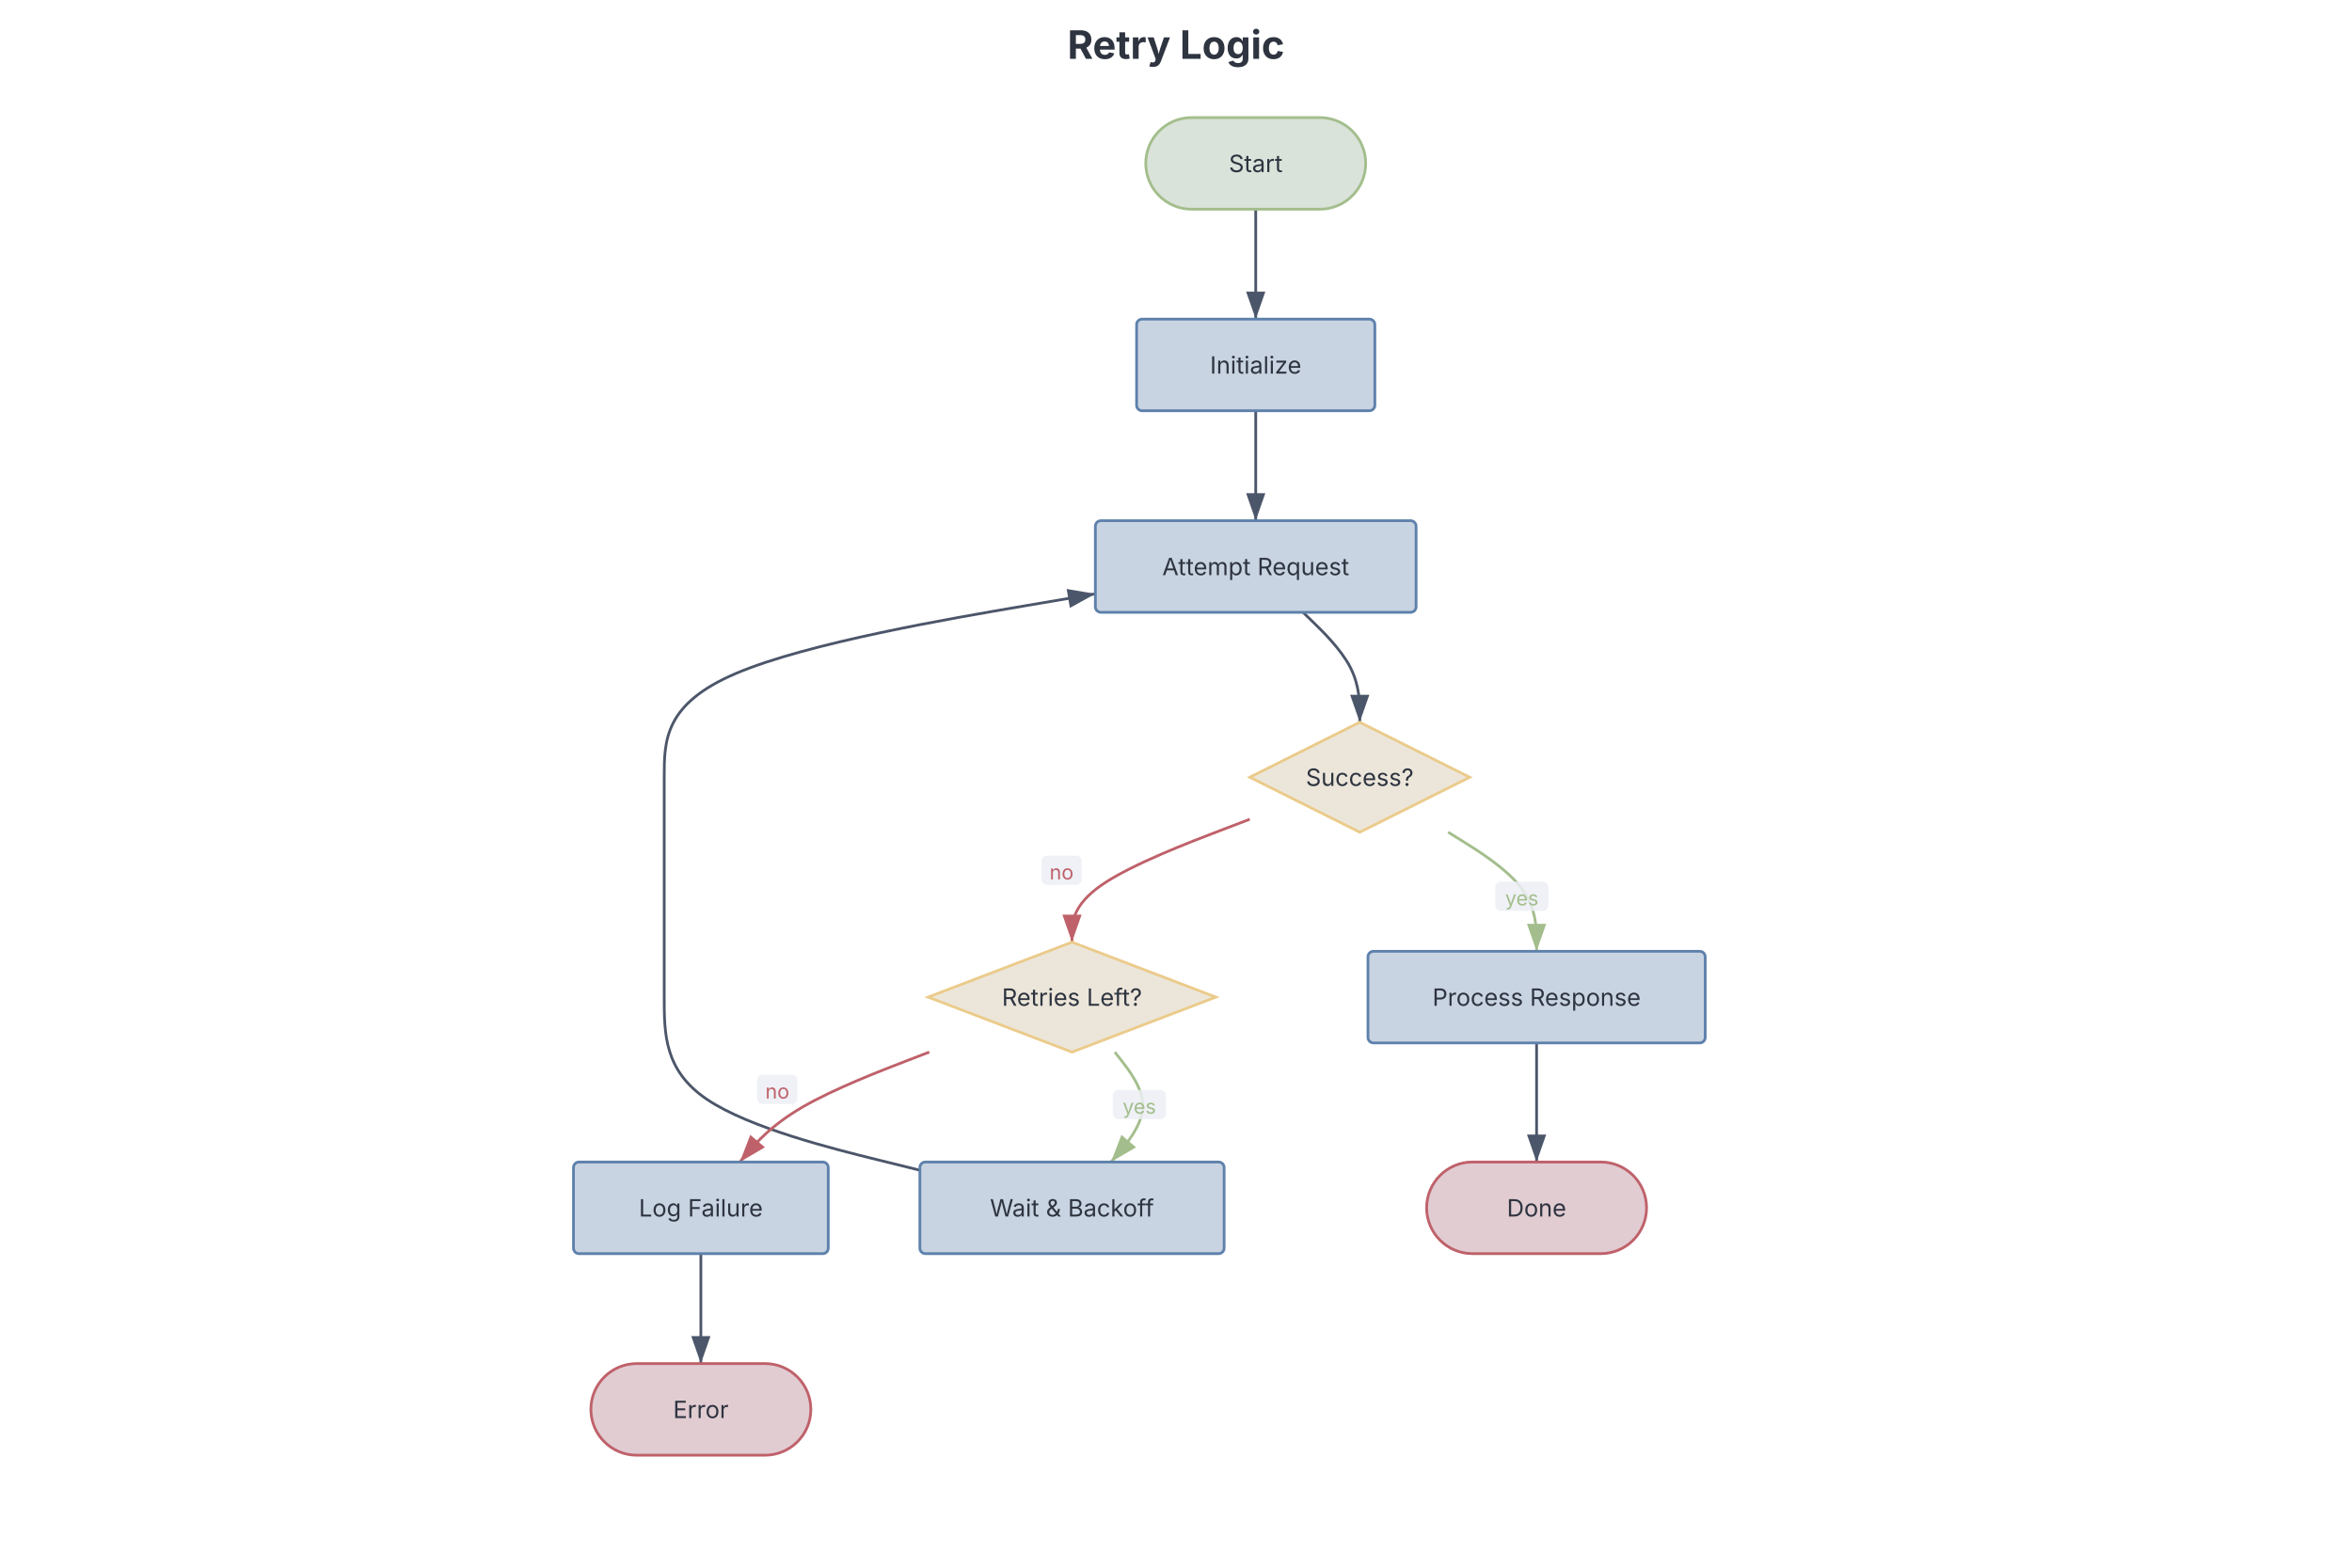
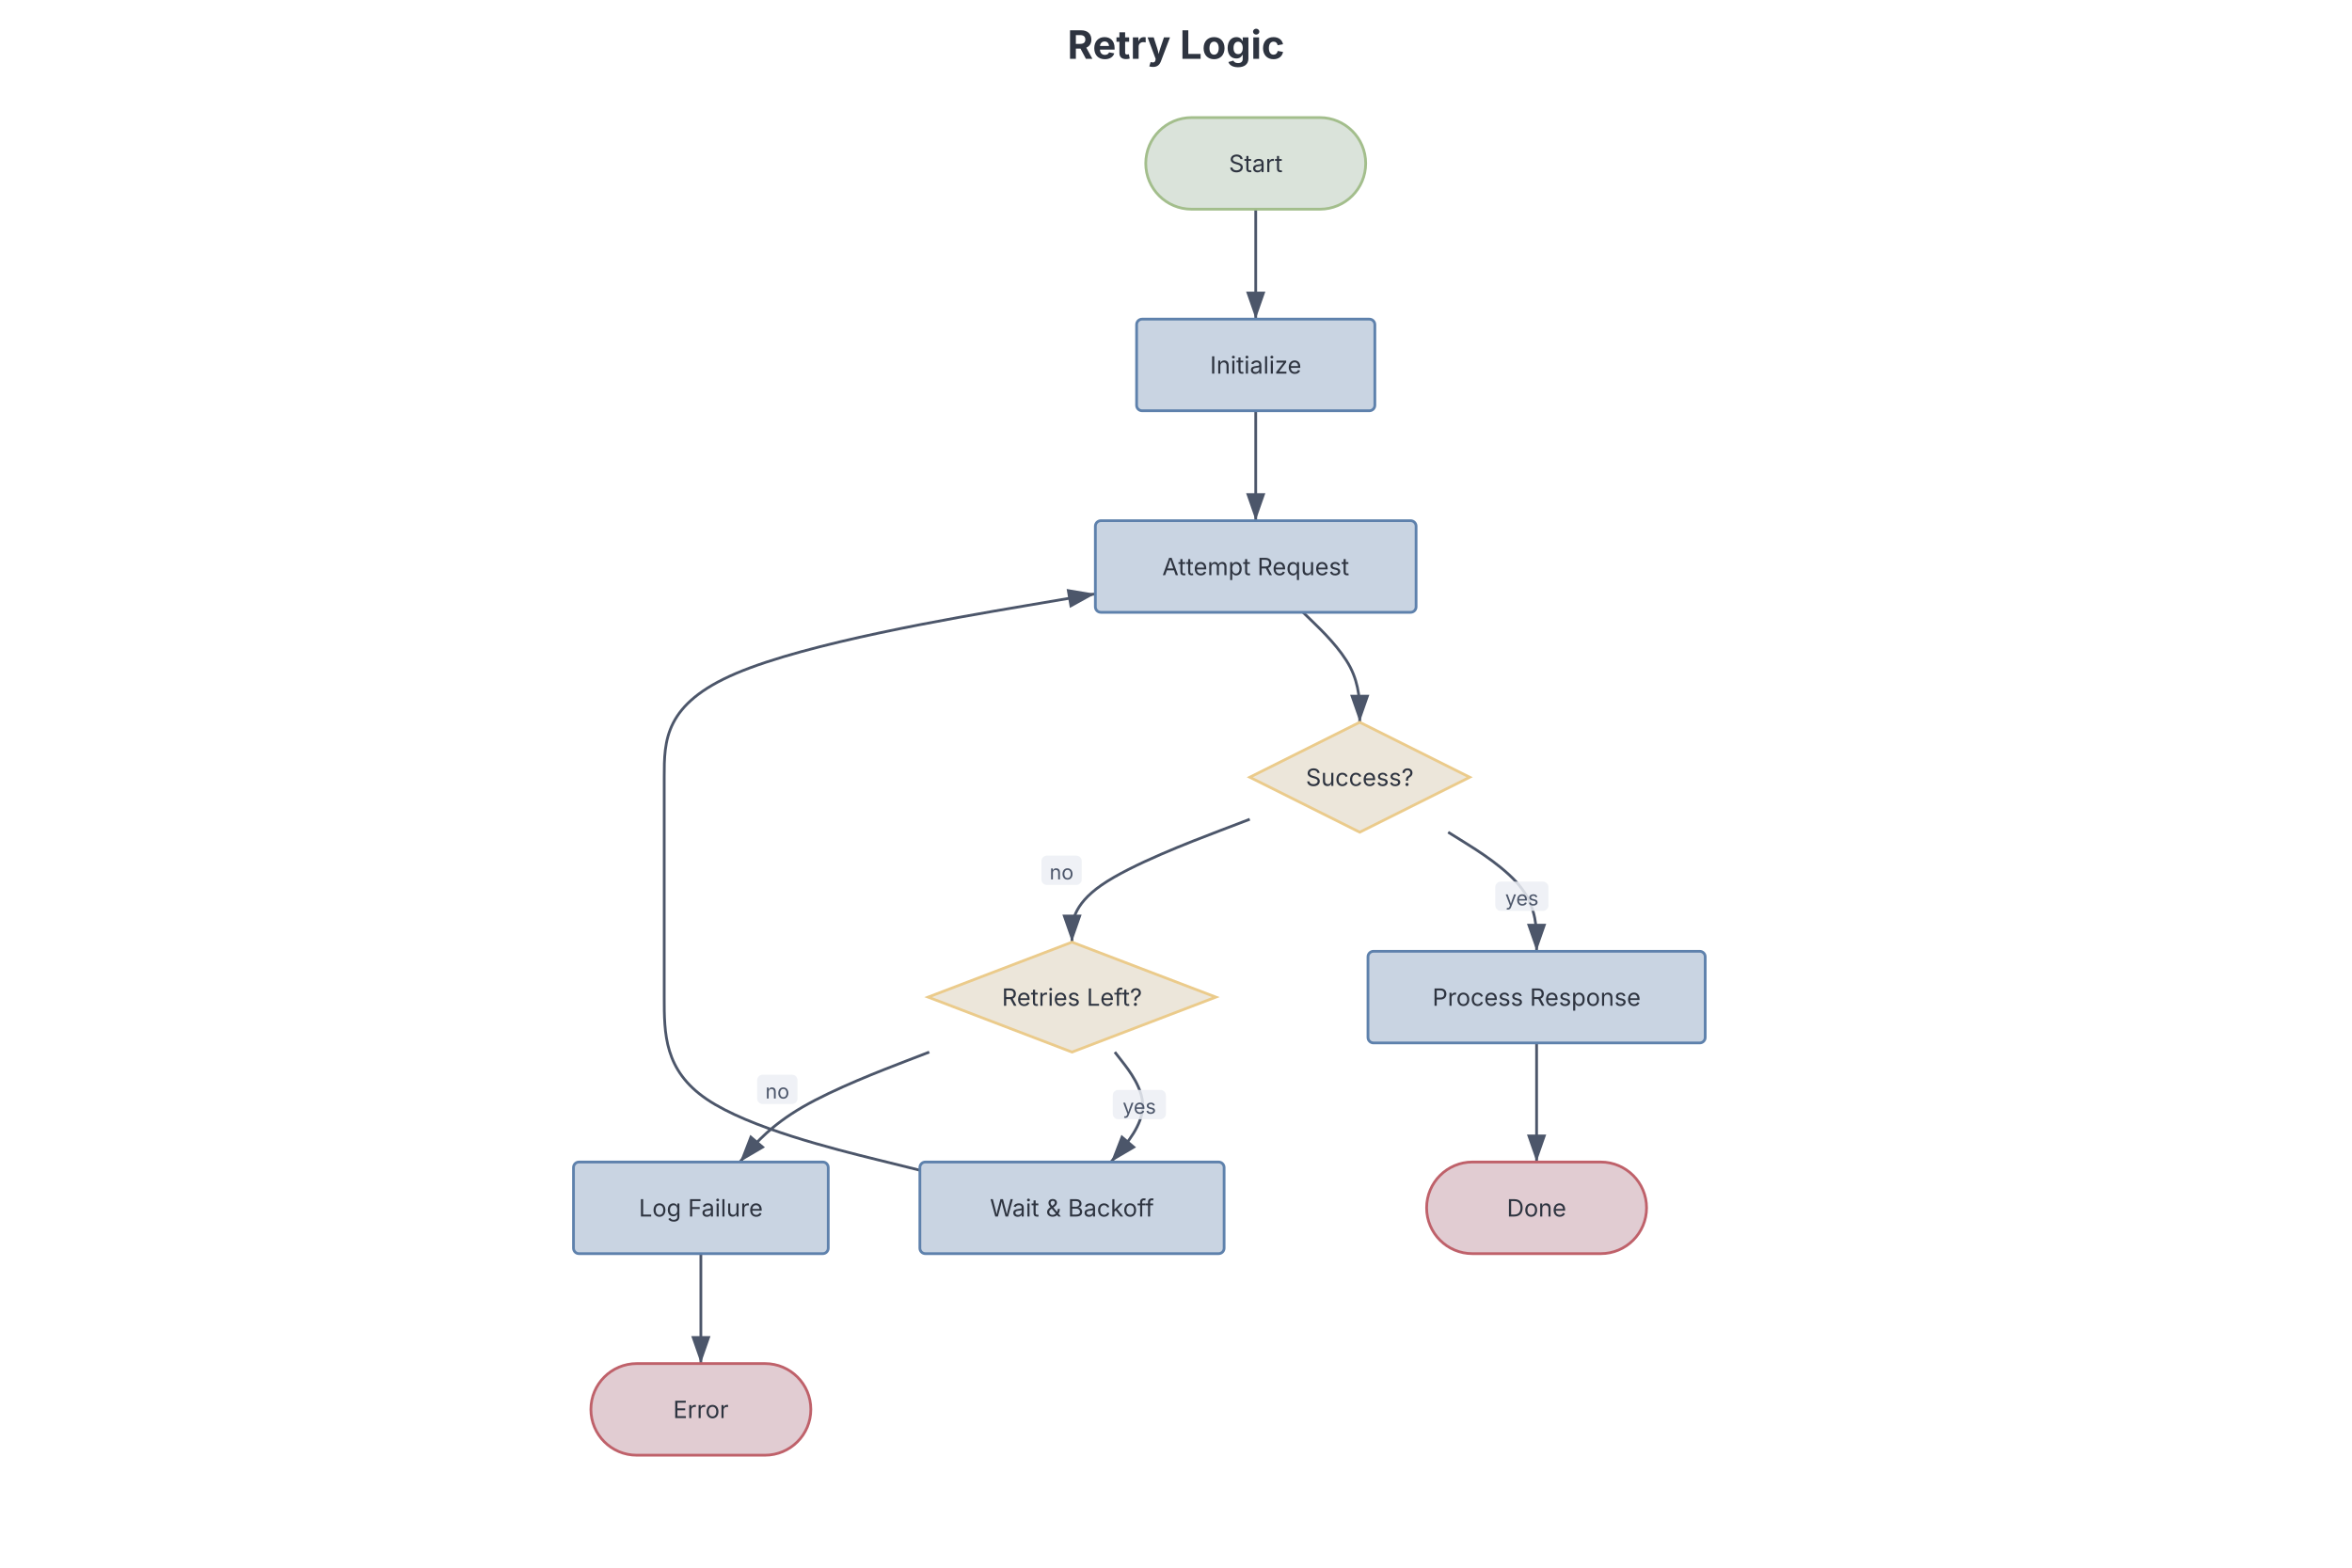
<svg xmlns="http://www.w3.org/2000/svg" width="1200" height="800" style="font-family: Inter, system-ui, Avenir, Helvetica, Arial, sans-serif; background: rgb(236, 239, 244);">
  <defs>
    <marker id="fc-arrow" viewBox="0 0 10 7" refX="10" refY="3.5" markerWidth="10" markerHeight="7" orient="auto">
      <polygon points="0,0 10,3.5 0,7" fill="#4c566a" />
-     </marker>
-     <marker id="fc-arrow-a3be8c" viewBox="0 0 10 7" refX="10" refY="3.5" markerWidth="10" markerHeight="7" orient="auto">
-       <polygon points="0,0 10,3.5 0,7" fill="#a3be8c" />
-     </marker>
-     <marker id="fc-arrow-bf616a" viewBox="0 0 10 7" refX="10" refY="3.5" markerWidth="10" markerHeight="7" orient="auto">
-       <polygon points="0,0 10,3.5 0,7" fill="#bf616a" />
    </marker>
  </defs>
  <text class="chart-title" x="600" y="30" text-anchor="middle" fill="#2e3440" font-size="20" font-weight="700" style="cursor: default;" data-line-number="1">Retry Logic</text>
  <g transform="translate(292.5974, 60) scale(0.9350649)">
    <g class="fc-edge-group" data-line-number="3">
      <path d="M372.25,50L372.25,55C372.25,60,372.25,70,372.25,80C372.25,90,372.25,100,372.25,105L372.25,110" fill="none" stroke="#4c566a" stroke-width="1.5" marker-end="url(#fc-arrow)" class="fc-edge" />
    </g>
    <g class="fc-edge-group" data-line-number="3">
      <path d="M372.25,160L372.25,165C372.25,170,372.25,180,372.25,190C372.25,200,372.25,210,372.25,215L372.25,220" fill="none" stroke="#4c566a" stroke-width="1.5" marker-end="url(#fc-arrow)" class="fc-edge" />
    </g>
    <g class="fc-edge-group" data-line-number="3">
      <path d="M398.045,270L403.205,275C408.364,280,418.682,290,423.841,300C429,310,429,320,429,325L429,330" fill="none" stroke="#4c566a" stroke-width="1.5" marker-end="url(#fc-arrow)" class="fc-edge" />
    </g>
    <g class="fc-edge-group" data-line-number="4">
-       <path d="M477.25,390L485.292,395C493.333,400,509.417,410,517.458,420.833C525.5,431.667,525.5,443.333,525.5,449.167L525.5,455" fill="none" stroke="#a3be8c" stroke-width="1.5" marker-end="url(#fc-arrow-a3be8c)" class="fc-edge" />
+       <path d="M477.25,390L485.292,395C493.333,400,509.417,410,517.458,420.833C525.5,431.667,525.5,443.333,525.5,449.167L525.5,455" fill="none" stroke="#4c566a" stroke-width="1.5" marker-end="url(#fc-arrow)" class="fc-edge" />
      <rect x="502.97" y="416.96" width="29" height="16" rx="3" fill="#eceff4" opacity="0.85" class="fc-edge-label-bg" />
-       <text x="517.47" y="429.96" text-anchor="middle" fill="#a3be8c" font-size="11" class="fc-edge-label">yes</text>
+       <text x="517.47" y="429.96" text-anchor="middle" fill="#4c566a" font-size="11" class="fc-edge-label">yes</text>
    </g>
    <g class="fc-edge-group" data-line-number="4">
      <path d="M525.5,505L525.5,510.833C525.5,516.667,525.5,528.333,525.5,539.167C525.5,550,525.5,560,525.5,565L525.5,570" fill="none" stroke="#4c566a" stroke-width="1.5" marker-end="url(#fc-arrow)" class="fc-edge" />
    </g>
    <g class="fc-edge-group" data-line-number="5">
-       <path d="M369,382.93L352.833,389.108C336.667,395.287,304.333,407.643,288.167,418.822C272,430,272,440,272,445L272,450" fill="none" stroke="#bf616a" stroke-width="1.5" marker-end="url(#fc-arrow-bf616a)" class="fc-edge" />
+       <path d="M369,382.93L352.833,389.108C336.667,395.287,304.333,407.643,288.167,418.822C272,430,272,440,272,445L272,450" fill="none" stroke="#4c566a" stroke-width="1.5" marker-end="url(#fc-arrow)" class="fc-edge" />
      <rect x="255.313" y="402.775" width="22" height="16" rx="3" fill="#eceff4" opacity="0.85" class="fc-edge-label-bg" />
-       <text x="266.313" y="415.775" text-anchor="middle" fill="#bf616a" font-size="11" class="fc-edge-label">no</text>
+       <text x="266.313" y="415.775" text-anchor="middle" fill="#4c566a" font-size="11" class="fc-edge-label">no</text>
    </g>
    <g class="fc-edge-group" data-line-number="6">
-       <path d="M295.375,510L299.271,515C303.167,520,310.958,530,310.604,540C310.25,550,301.75,560,297.5,565L293.25,570" fill="none" stroke="#a3be8c" stroke-width="1.5" marker-end="url(#fc-arrow-a3be8c)" class="fc-edge" />
+       <path d="M295.375,510L299.271,515C303.167,520,310.958,530,310.604,540C310.25,550,301.75,560,297.5,565L293.25,570" fill="none" stroke="#4c566a" stroke-width="1.5" marker-end="url(#fc-arrow)" class="fc-edge" />
      <rect x="294.256" y="530.646" width="29" height="16" rx="3" fill="#eceff4" opacity="0.85" class="fc-edge-label-bg" />
-       <text x="308.756" y="543.646" text-anchor="middle" fill="#a3be8c" font-size="11" class="fc-edge-label">yes</text>
+       <text x="308.756" y="543.646" text-anchor="middle" fill="#4c566a" font-size="11" class="fc-edge-label">yes</text>
    </g>
    <g class="fc-edge-group" data-line-number="6">
      <path d="M189,574.483L165.75,568.736C142.5,562.989,96,551.494,72.75,535.747C49.5,520,49.5,500,49.5,480C49.5,460,49.5,440,49.5,420C49.5,400,49.5,380,49.5,360C49.5,340,49.5,320,88.708,303.318C127.917,286.637,206.333,273.274,245.542,266.592L284.75,259.911" fill="none" stroke="#4c566a" stroke-width="1.5" marker-end="url(#fc-arrow)" class="fc-edge" />
    </g>
    <g class="fc-edge-group" data-line-number="7">
-       <path d="M194.125,510L181.146,515C168.167,520,142.208,530,124.979,540C107.75,550,99.25,560,95,565L90.75,570" fill="none" stroke="#bf616a" stroke-width="1.5" marker-end="url(#fc-arrow-bf616a)" class="fc-edge" />
+       <path d="M194.125,510L181.146,515C168.167,520,142.208,530,124.979,540C107.75,550,99.25,560,95,565L90.75,570" fill="none" stroke="#4c566a" stroke-width="1.5" marker-end="url(#fc-arrow)" class="fc-edge" />
      <rect x="100.23" y="522.351" width="22" height="16" rx="3" fill="#eceff4" opacity="0.85" class="fc-edge-label-bg" />
-       <text x="111.23" y="535.351" text-anchor="middle" fill="#bf616a" font-size="11" class="fc-edge-label">no</text>
+       <text x="111.23" y="535.351" text-anchor="middle" fill="#4c566a" font-size="11" class="fc-edge-label">no</text>
    </g>
    <g class="fc-edge-group" data-line-number="7">
      <path d="M69.5,620L69.5,625C69.5,630,69.5,640,69.5,650C69.5,660,69.5,670,69.5,675L69.5,680" fill="none" stroke="#4c566a" stroke-width="1.5" marker-end="url(#fc-arrow)" class="fc-edge" />
    </g>
    <g transform="translate(372.25, 25)" class="fc-node" data-line-number="3" data-node-id="terminal:start">
      <rect x="-60" y="-25" width="120" height="50" rx="25" ry="25" fill="#dae3da" stroke="#a3be8c" stroke-width="1.5" />
      <text x="0" y="0" text-anchor="middle" dominant-baseline="central" fill="#2e3440" font-size="13">Start</text>
    </g>
    <g transform="translate(372.25, 135)" class="fc-node" data-line-number="3" data-node-id="process:initialize">
      <rect x="-65" y="-25" width="130" height="50" rx="3" ry="3" fill="#c9d4e2" stroke="#5e81ac" stroke-width="1.5" />
      <text x="0" y="0" text-anchor="middle" dominant-baseline="central" fill="#2e3440" font-size="13">Initialize</text>
    </g>
    <g transform="translate(372.25, 245)" class="fc-node" data-line-number="3" data-node-id="process:attempt request">
      <rect x="-87.5" y="-25" width="175" height="50" rx="3" ry="3" fill="#c9d4e2" stroke="#5e81ac" stroke-width="1.5" />
      <text x="0" y="0" text-anchor="middle" dominant-baseline="central" fill="#2e3440" font-size="13">Attempt Request</text>
    </g>
    <g transform="translate(429, 360)" class="fc-node" data-line-number="3" data-node-id="decision:success?">
      <polygon points="0,-30 60,0 0,30 -60,0" fill="#ece6da" stroke="#ebcb8b" stroke-width="1.5" />
      <text x="0" y="0" text-anchor="middle" dominant-baseline="central" fill="#2e3440" font-size="13">Success?</text>
    </g>
    <g transform="translate(525.5, 480)" class="fc-node" data-line-number="4" data-node-id="process:process response">
      <rect x="-92" y="-25" width="184" height="50" rx="3" ry="3" fill="#c9d4e2" stroke="#5e81ac" stroke-width="1.5" />
      <text x="0" y="0" text-anchor="middle" dominant-baseline="central" fill="#2e3440" font-size="13">Process Response</text>
    </g>
    <g transform="translate(525.5, 595)" class="fc-node" data-line-number="4" data-node-id="terminal:done">
      <rect x="-60" y="-25" width="120" height="50" rx="25" ry="25" fill="#e1ccd2" stroke="#bf616a" stroke-width="1.5" />
      <text x="0" y="0" text-anchor="middle" dominant-baseline="central" fill="#2e3440" font-size="13">Done</text>
    </g>
    <g transform="translate(272, 480)" class="fc-node" data-line-number="5" data-node-id="decision:retries left?">
      <polygon points="0,-30 78.5,0 0,30 -78.5,0" fill="#ece6da" stroke="#ebcb8b" stroke-width="1.5" />
      <text x="0" y="0" text-anchor="middle" dominant-baseline="central" fill="#2e3440" font-size="13">Retries Left?</text>
    </g>
    <g transform="translate(272, 595)" class="fc-node" data-line-number="6" data-node-id="process:wait &amp; backoff">
      <rect x="-83" y="-25" width="166" height="50" rx="3" ry="3" fill="#c9d4e2" stroke="#5e81ac" stroke-width="1.5" />
      <text x="0" y="0" text-anchor="middle" dominant-baseline="central" fill="#2e3440" font-size="13">Wait &amp; Backoff</text>
    </g>
    <g transform="translate(69.5, 595)" class="fc-node" data-line-number="7" data-node-id="process:log failure">
      <rect x="-69.5" y="-25" width="139" height="50" rx="3" ry="3" fill="#c9d4e2" stroke="#5e81ac" stroke-width="1.5" />
      <text x="0" y="0" text-anchor="middle" dominant-baseline="central" fill="#2e3440" font-size="13">Log Failure</text>
    </g>
    <g transform="translate(69.5, 705)" class="fc-node" data-line-number="7" data-node-id="terminal:error">
      <rect x="-60" y="-25" width="120" height="50" rx="25" ry="25" fill="#e1ccd2" stroke="#bf616a" stroke-width="1.5" />
      <text x="0" y="0" text-anchor="middle" dominant-baseline="central" fill="#2e3440" font-size="13">Error</text>
    </g>
  </g>
</svg>
